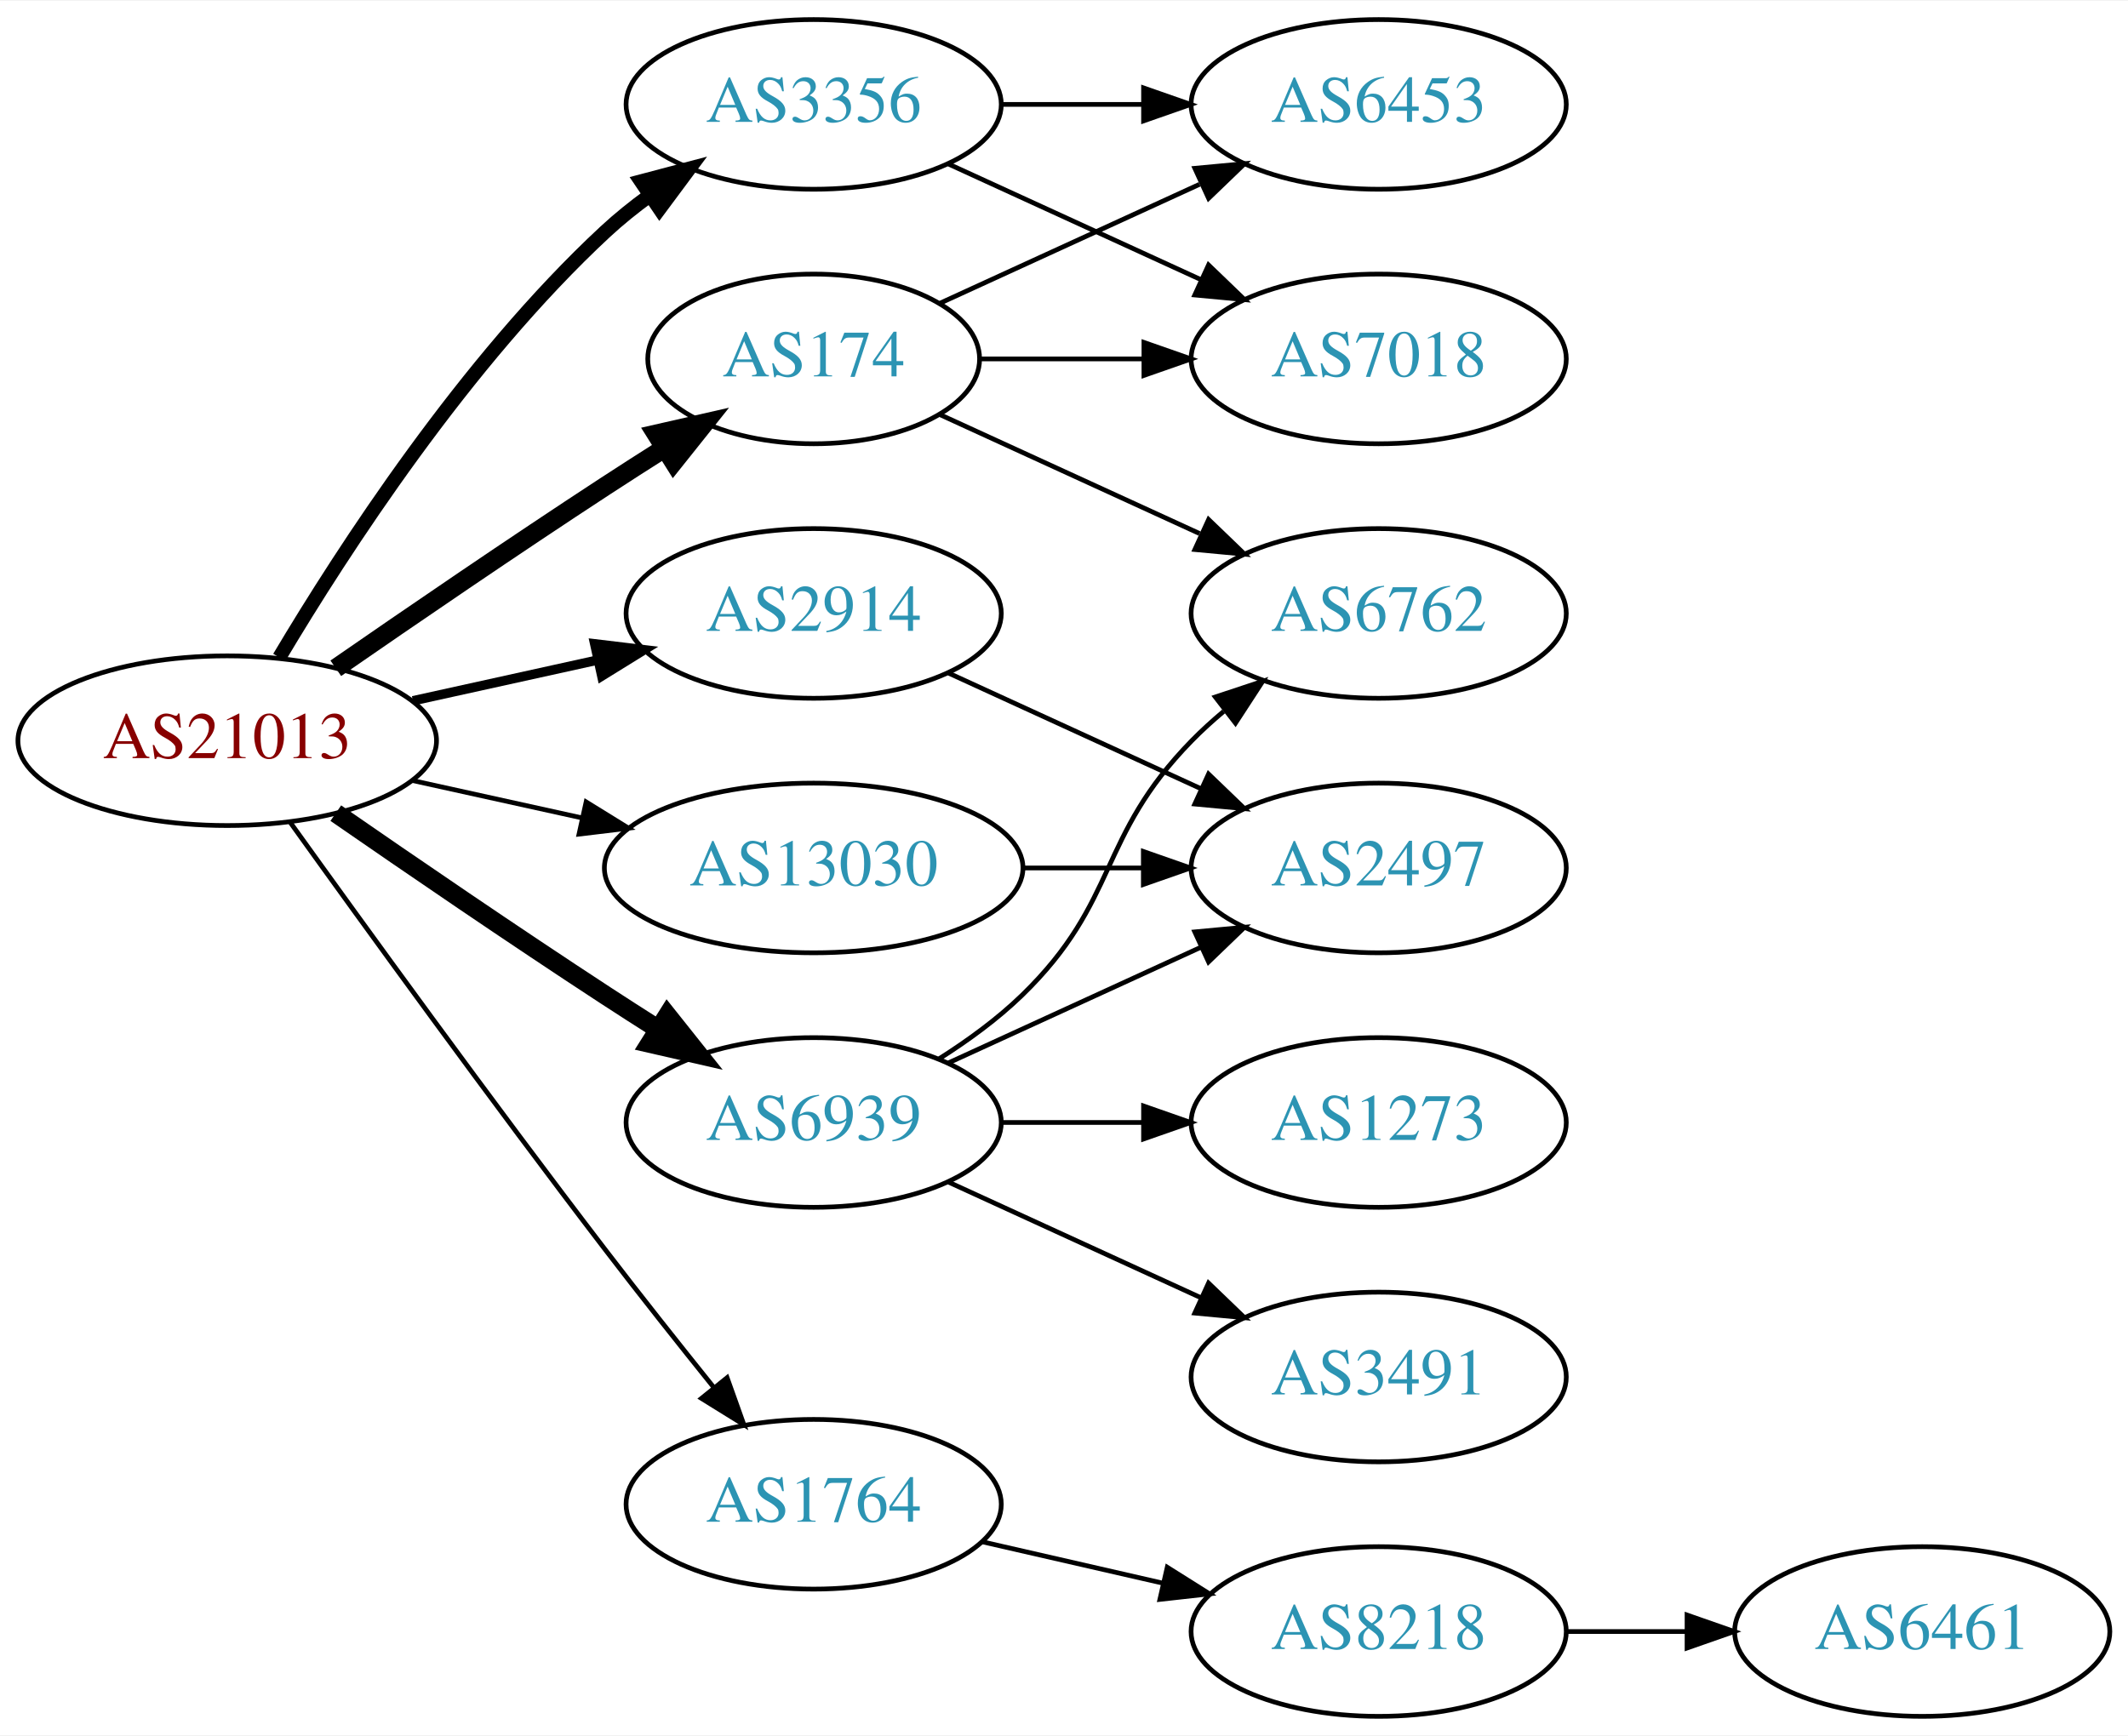
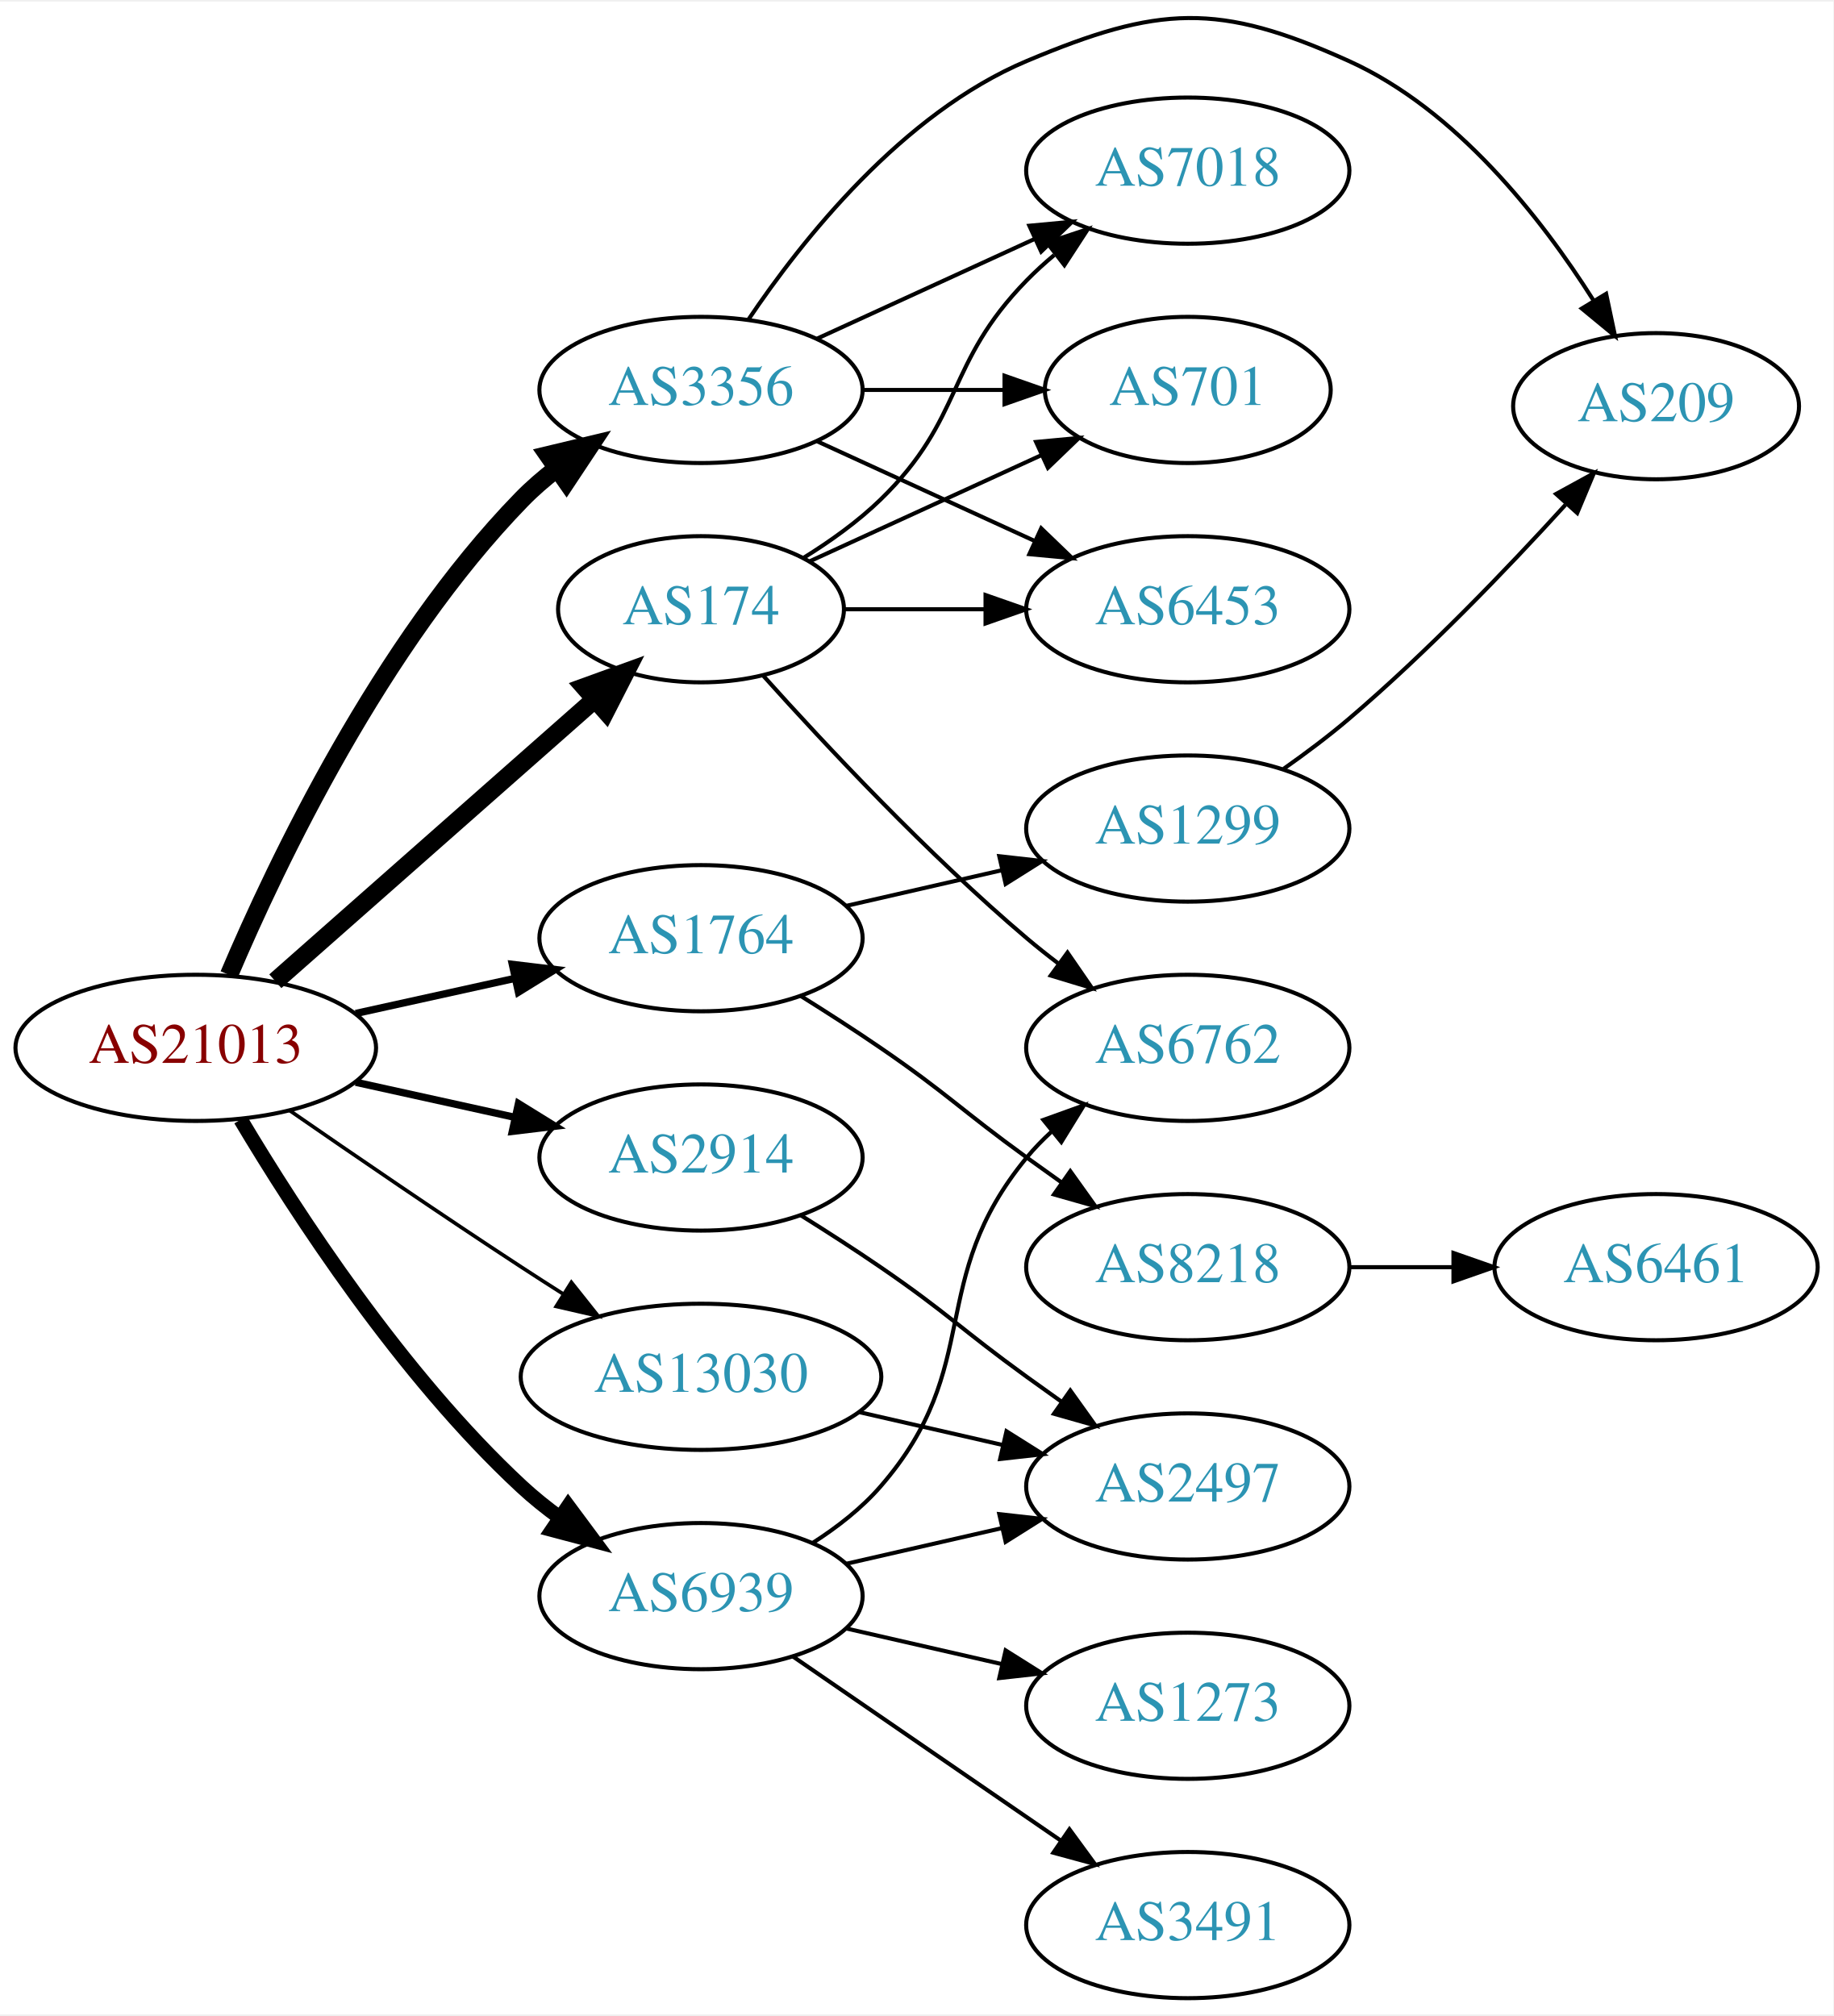
- <svg xmlns="http://www.w3.org/2000/svg" xmlns:xlink="http://www.w3.org/1999/xlink" width="451pt" height="368pt" viewBox="0.00 0.00 451.37 368.00">
-   <g id="graph0" class="graph" transform="scale(1 1) rotate(0) translate(4 364)">
-     <polygon fill="white" stroke="none" points="-4,4 -4,-364 447.37,-364 447.37,4 -4,4" />
+ <svg xmlns="http://www.w3.org/2000/svg" xmlns:xlink="http://www.w3.org/1999/xlink" width="451pt" height="496pt" viewBox="0.00 0.00 451.37 495.63">
+   <g id="graph0" class="graph" transform="scale(1 1) rotate(0) translate(4 491.63)">
+     <polygon fill="white" stroke="none" points="-4,4 -4,-491.63 447.37,-491.63 447.37,4 -4,4" />
    <g id="node1" class="node">
      <g id="a_node1">
        <a xlink:href="/asn/21013" xlink:title="AS21013 ~ Wels, AT [AT]">
-           <ellipse fill="#ffffff" stroke="black" cx="44.196" cy="-207" rx="44.393" ry="18" />
-           <text text-anchor="middle" x="44.196" y="-203.3" font-family="Times,serif" font-size="14.00" fill="#880000">AS21013</text>
+           <ellipse fill="#ffffff" stroke="black" cx="44.196" cy="-234" rx="44.393" ry="18" />
+           <text text-anchor="middle" x="44.196" y="-230.3" font-family="Times,serif" font-size="14.00" fill="#880000">AS21013</text>
        </a>
      </g>
    </g>
    <g id="node2" class="node">
      <g id="a_node2">
        <a xlink:href="/asn/174" xlink:title="AS174 ~ Cogent Communications [US]">
-           <ellipse fill="#ffffff" stroke="black" cx="168.588" cy="-288" rx="35.194" ry="18" />
-           <text text-anchor="middle" x="168.588" y="-284.3" font-family="Times,serif" font-size="14.00" fill="#2c94b3">AS174</text>
+           <ellipse fill="#ffffff" stroke="black" cx="168.588" cy="-342" rx="35.194" ry="18" />
+           <text text-anchor="middle" x="168.588" y="-338.3" font-family="Times,serif" font-size="14.00" fill="#2c94b3">AS174</text>
        </a>
      </g>
    </g>
    <g id="edge1" class="edge">
-       <path fill="none" stroke="black" stroke-width="4" d="M67.227,-222.367C83.029,-233.305 104.886,-248.261 124.392,-261 128.437,-263.642 132.722,-266.385 136.961,-269.067" />
-       <polygon fill="black" stroke="black" stroke-width="4" points="135.176,-272.079 145.506,-274.432 138.898,-266.15 135.176,-272.079" />
+       <path fill="none" stroke="black" stroke-width="4.5" d="M63.785,-250.403C84.722,-268.878 118.868,-299.009 142.24,-319.632" />
+       <polygon fill="black" stroke="black" stroke-width="4.5" points="139.914,-322.832 150.018,-326.496 145.125,-316.927 139.914,-322.832" />
    </g>
    <g id="node3" class="node">
      <g id="a_node3">
        <a xlink:href="/asn/1764" xlink:title="AS1764 ~ NEXTLAYER-AS [AT]">
-           <ellipse fill="#ffffff" stroke="black" cx="168.588" cy="-45" rx="39.794" ry="18" />
-           <text text-anchor="middle" x="168.588" y="-41.3" font-family="Times,serif" font-size="14.00" fill="#2c94b3">AS1764</text>
+           <ellipse fill="#ffffff" stroke="black" cx="168.588" cy="-261" rx="39.794" ry="18" />
+           <text text-anchor="middle" x="168.588" y="-257.3" font-family="Times,serif" font-size="14.00" fill="#2c94b3">AS1764</text>
        </a>
      </g>
    </g>
    <g id="edge2" class="edge">
-       <path fill="none" stroke="black" d="M57.594,-189.626C73,-168.147 100.213,-130.562 124.392,-99 131.771,-89.368 140.055,-78.926 147.381,-69.813" />
-       <polygon fill="black" stroke="black" points="150.227,-71.86 153.786,-61.88 144.781,-67.463 150.227,-71.86" />
+       <path fill="none" stroke="black" stroke-width="1.8" d="M83.586,-242.469C95.977,-245.202 109.824,-248.257 122.644,-251.085" />
+       <polygon fill="black" stroke="black" stroke-width="1.8" points="122.14,-254.558 132.659,-253.295 123.648,-247.722 122.14,-254.558" />
    </g>
    <g id="node4" class="node">
      <g id="a_node4">
        <a xlink:href="/asn/2914" xlink:title="AS2914 ~ NTT America, Inc. [US]">
-           <ellipse fill="#ffffff" stroke="black" cx="168.588" cy="-234" rx="39.794" ry="18" />
-           <text text-anchor="middle" x="168.588" y="-230.3" font-family="Times,serif" font-size="14.00" fill="#2c94b3">AS2914</text>
+           <ellipse fill="#ffffff" stroke="black" cx="168.588" cy="-207" rx="39.794" ry="18" />
+           <text text-anchor="middle" x="168.588" y="-203.3" font-family="Times,serif" font-size="14.00" fill="#2c94b3">AS2914</text>
        </a>
      </g>
    </g>
    <g id="edge3" class="edge">
-       <path fill="none" stroke="black" stroke-width="2" d="M83.586,-215.469C95.977,-218.202 109.824,-221.257 122.644,-224.085" />
-       <polygon fill="black" stroke="black" stroke-width="2" points="122.14,-227.558 132.659,-226.295 123.648,-220.722 122.14,-227.558" />
+       <path fill="none" stroke="black" stroke-width="1.8" d="M83.586,-225.531C95.977,-222.798 109.824,-219.743 122.644,-216.915" />
+       <polygon fill="black" stroke="black" stroke-width="1.8" points="123.648,-220.278 132.659,-214.705 122.14,-213.442 123.648,-220.278" />
    </g>
    <g id="node5" class="node">
      <g id="a_node5">
        <a xlink:href="/asn/3356" xlink:title="AS3356 ~ Level 3 Parent, LLC [US]">
-           <ellipse fill="#ffffff" stroke="black" cx="168.588" cy="-342" rx="39.794" ry="18" />
-           <text text-anchor="middle" x="168.588" y="-338.3" font-family="Times,serif" font-size="14.00" fill="#2c94b3">AS3356</text>
+           <ellipse fill="#ffffff" stroke="black" cx="168.588" cy="-396" rx="39.794" ry="18" />
+           <text text-anchor="middle" x="168.588" y="-392.3" font-family="Times,serif" font-size="14.00" fill="#2c94b3">AS3356</text>
        </a>
      </g>
    </g>
    <g id="edge4" class="edge">
-       <path fill="none" stroke="black" stroke-width="3" d="M55.242,-224.671C68.813,-247.472 94.745,-287.472 124.392,-315 127.298,-317.699 130.512,-320.28 133.836,-322.703" />
-       <polygon fill="black" stroke="black" stroke-width="3" points="131.971,-325.667 142.214,-328.375 135.895,-319.87 131.971,-325.667" />
+       <path fill="none" stroke="black" stroke-width="4.5" d="M52.387,-251.975C64.153,-279.682 89.728,-333.348 124.392,-369 127.012,-371.695 129.953,-374.239 133.036,-376.608" />
+       <polygon fill="black" stroke="black" stroke-width="4.5" points="130.952,-379.956 141.404,-382.455 135.462,-373.5 130.952,-379.956" />
    </g>
    <g id="node6" class="node">
      <g id="a_node6">
        <a xlink:href="/asn/6939" xlink:title="AS6939 ~ Hurricane Electric LLC [US]">
-           <ellipse fill="#ffffff" stroke="black" cx="168.588" cy="-126" rx="39.794" ry="18" />
-           <text text-anchor="middle" x="168.588" y="-122.3" font-family="Times,serif" font-size="14.00" fill="#2c94b3">AS6939</text>
+           <ellipse fill="#ffffff" stroke="black" cx="168.588" cy="-99" rx="39.794" ry="18" />
+           <text text-anchor="middle" x="168.588" y="-95.3" font-family="Times,serif" font-size="14.00" fill="#2c94b3">AS6939</text>
        </a>
      </g>
    </g>
    <g id="edge5" class="edge">
-       <path fill="none" stroke="black" stroke-width="4" d="M67.227,-191.633C83.029,-180.695 104.886,-165.739 124.392,-153 127.974,-150.661 131.745,-148.241 135.505,-145.856" />
-       <polygon fill="black" stroke="black" stroke-width="4" points="137.567,-148.693 144.166,-140.404 133.838,-142.769 137.567,-148.693" />
+       <path fill="none" stroke="black" stroke-width="3.6" d="M55.242,-216.329C68.813,-193.528 94.745,-153.528 124.392,-126 127.298,-123.301 130.512,-120.72 133.836,-118.297" />
+       <polygon fill="black" stroke="black" stroke-width="3.6" points="135.895,-121.13 142.214,-112.625 131.971,-115.333 135.895,-121.13" />
    </g>
    <g id="node7" class="node">
      <g id="a_node7">
        <a xlink:href="/asn/13030" xlink:title="AS13030 ~ Init7 (Switzerland) Ltd. [CH]">
-           <ellipse fill="#ffffff" stroke="black" cx="168.588" cy="-180" rx="44.393" ry="18" />
-           <text text-anchor="middle" x="168.588" y="-176.3" font-family="Times,serif" font-size="14.00" fill="#2c94b3">AS13030</text>
+           <ellipse fill="#ffffff" stroke="black" cx="168.588" cy="-153" rx="44.393" ry="18" />
+           <text text-anchor="middle" x="168.588" y="-149.3" font-family="Times,serif" font-size="14.00" fill="#2c94b3">AS13030</text>
        </a>
      </g>
    </g>
    <g id="edge6" class="edge">
-       <path fill="none" stroke="black" d="M83.586,-198.531C94.978,-196.018 107.6,-193.233 119.525,-190.603" />
-       <polygon fill="black" stroke="black" points="120.323,-194.011 129.335,-188.439 118.815,-187.175 120.323,-194.011" />
+       <path fill="none" stroke="black" stroke-width="0.9" d="M67.227,-218.633C83.029,-207.695 104.886,-192.739 124.392,-180 127.713,-177.831 131.195,-175.594 134.681,-173.379" />
+       <polygon fill="black" stroke="black" stroke-width="0.9" points="136.671,-176.262 143.264,-167.968 132.938,-170.34 136.671,-176.262" />
    </g>
    <g id="node8" class="node">
      <g id="a_node8">
        <a xlink:href="/asn/7018" xlink:title="AS7018 ~ AT&amp;T Services, Inc. [US]">
-           <ellipse fill="#ffffff" stroke="black" cx="288.431" cy="-288" rx="39.794" ry="18" />
-           <text text-anchor="middle" x="288.431" y="-284.3" font-family="Times,serif" font-size="14.00" fill="#2c94b3">AS7018</text>
+           <ellipse fill="#ffffff" stroke="black" cx="288.431" cy="-450" rx="39.794" ry="18" />
+           <text text-anchor="middle" x="288.431" y="-446.3" font-family="Times,serif" font-size="14.00" fill="#2c94b3">AS7018</text>
        </a>
      </g>
    </g>
    <g id="edge7" class="edge">
-       <path fill="none" stroke="black" d="M203.99,-288C214.814,-288 226.982,-288 238.608,-288" />
-       <polygon fill="black" stroke="black" points="238.639,-291.5 248.639,-288 238.639,-284.5 238.639,-291.5" />
+       <path fill="none" stroke="black" d="M193.767,-354.617C200.352,-358.694 207.201,-363.578 212.784,-369 233.478,-389.094 228.612,-402.383 248.784,-423 250.877,-425.139 253.161,-427.218 255.537,-429.21" />
+       <polygon fill="black" stroke="black" points="253.781,-432.275 263.837,-435.611 258.056,-426.732 253.781,-432.275" />
    </g>
    <g id="node9" class="node">
      <g id="a_node9">
-         <a xlink:href="/asn/6762" xlink:title="AS6762 ~ TELECOM ITALIA SPARKLE S.p.A. [IT]">
-           <ellipse fill="#ffffff" stroke="black" cx="288.431" cy="-234" rx="39.794" ry="18" />
-           <text text-anchor="middle" x="288.431" y="-230.3" font-family="Times,serif" font-size="14.00" fill="#2c94b3">AS6762</text>
+         <a xlink:href="/asn/701" xlink:title="AS701 ~ UUNET [US]">
+           <ellipse fill="#ffffff" stroke="black" cx="288.431" cy="-396" rx="35.194" ry="18" />
+           <text text-anchor="middle" x="288.431" y="-392.3" font-family="Times,serif" font-size="14.00" fill="#2c94b3">AS701</text>
        </a>
      </g>
    </g>
    <g id="edge8" class="edge">
-       <path fill="none" stroke="black" d="M195.449,-276.149C211.57,-268.762 232.572,-259.138 250.438,-250.952" />
-       <polygon fill="black" stroke="black" points="252.356,-253.923 259.989,-246.575 249.44,-247.559 252.356,-253.923" />
+       <path fill="none" stroke="black" d="M195.449,-353.851C212.181,-361.518 234.171,-371.594 252.454,-379.972" />
+       <polygon fill="black" stroke="black" points="251.081,-383.193 261.63,-384.177 253.997,-376.829 251.081,-383.193" />
    </g>
    <g id="node10" class="node">
      <g id="a_node10">
        <a xlink:href="/asn/6453" xlink:title="AS6453 ~ TATA COMMUNICATIONS (AMERICA) INC [US]">
          <ellipse fill="#ffffff" stroke="black" cx="288.431" cy="-342" rx="39.794" ry="18" />
          <text text-anchor="middle" x="288.431" y="-338.3" font-family="Times,serif" font-size="14.00" fill="#2c94b3">AS6453</text>
        </a>
      </g>
    </g>
    <g id="edge9" class="edge">
-       <path fill="none" stroke="black" d="M195.449,-299.851C211.57,-307.238 232.572,-316.862 250.438,-325.048" />
-       <polygon fill="black" stroke="black" points="249.44,-328.441 259.989,-329.425 252.356,-322.077 249.44,-328.441" />
+       <path fill="none" stroke="black" d="M203.99,-342C214.814,-342 226.982,-342 238.608,-342" />
+       <polygon fill="black" stroke="black" points="238.639,-345.5 248.639,-342 238.639,-338.5 238.639,-345.5" />
    </g>
    <g id="node11" class="node">
      <g id="a_node11">
+         <a xlink:href="/asn/6762" xlink:title="AS6762 ~ TELECOM ITALIA SPARKLE S.p.A. [IT]">
+           <ellipse fill="#ffffff" stroke="black" cx="288.431" cy="-234" rx="39.794" ry="18" />
+           <text text-anchor="middle" x="288.431" y="-230.3" font-family="Times,serif" font-size="14.00" fill="#2c94b3">AS6762</text>
+         </a>
+       </g>
+     </g>
+     <g id="edge10" class="edge">
+       <path fill="none" stroke="black" d="M183.95,-325.591C199.223,-308.568 224.482,-281.604 248.784,-261 251.281,-258.883 253.942,-256.768 256.653,-254.707" />
+       <polygon fill="black" stroke="black" points="258.819,-257.459 264.83,-248.734 254.69,-251.806 258.819,-257.459" />
+     </g>
+     <g id="node12" class="node">
+       <g id="a_node12">
        <a xlink:href="/asn/8218" xlink:title="AS8218 ~ legacy Neotelecoms [FR]">
-           <ellipse fill="#ffffff" stroke="black" cx="288.431" cy="-18" rx="39.794" ry="18" />
-           <text text-anchor="middle" x="288.431" y="-14.3" font-family="Times,serif" font-size="14.00" fill="#2c94b3">AS8218</text>
-         </a>
-       </g>
-     </g>
-     <g id="edge10" class="edge">
-       <path fill="none" stroke="black" d="M204.308,-37.045C216.307,-34.296 229.928,-31.175 242.621,-28.267" />
-       <polygon fill="black" stroke="black" points="243.587,-31.636 252.552,-25.991 242.023,-24.813 243.587,-31.636" />
+           <ellipse fill="#ffffff" stroke="black" cx="288.431" cy="-180" rx="39.794" ry="18" />
+           <text text-anchor="middle" x="288.431" y="-176.3" font-family="Times,serif" font-size="14.00" fill="#2c94b3">AS8218</text>
+         </a>
+       </g>
+     </g>
+     <g id="edge11" class="edge">
+       <path fill="none" stroke="black" d="M193.137,-246.784C199.579,-242.76 206.512,-238.301 212.784,-234 229.279,-222.689 232.584,-218.729 248.784,-207 251.587,-204.971 254.519,-202.875 257.46,-200.79" />
+       <polygon fill="black" stroke="black" points="259.511,-203.627 265.674,-195.009 255.482,-197.903 259.511,-203.627" />
    </g>
    <g id="node13" class="node">
      <g id="a_node13">
+         <a xlink:href="/asn/1299" xlink:title="AS1299 ~ Telia Carrier [EU]">
+           <ellipse fill="#ffffff" stroke="black" cx="288.431" cy="-288" rx="39.794" ry="18" />
+           <text text-anchor="middle" x="288.431" y="-284.3" font-family="Times,serif" font-size="14.00" fill="#2c94b3">AS1299</text>
+         </a>
+       </g>
+     </g>
+     <g id="edge12" class="edge">
+       <path fill="none" stroke="black" d="M204.308,-268.955C216.307,-271.704 229.928,-274.825 242.621,-277.733" />
+       <polygon fill="black" stroke="black" points="242.023,-281.187 252.552,-280.009 243.587,-274.364 242.023,-281.187" />
+     </g>
+     <g id="node16" class="node">
+       <g id="a_node16">
        <a xlink:href="/asn/2497" xlink:title="AS2497 ~ Internet Initiative Japan Inc. [JP]">
-           <ellipse fill="#ffffff" stroke="black" cx="288.431" cy="-180" rx="39.794" ry="18" />
-           <text text-anchor="middle" x="288.431" y="-176.3" font-family="Times,serif" font-size="14.00" fill="#2c94b3">AS2497</text>
-         </a>
-       </g>
-     </g>
-     <g id="edge12" class="edge">
-       <path fill="none" stroke="black" d="M197.217,-221.339C213.174,-214.027 233.445,-204.739 250.727,-196.819" />
-       <polygon fill="black" stroke="black" points="252.342,-199.929 259.975,-192.581 249.426,-193.565 252.342,-199.929" />
-     </g>
-     <g id="edge13" class="edge">
-       <path fill="none" stroke="black" d="M197.217,-329.339C213.174,-322.027 233.445,-312.739 250.727,-304.819" />
-       <polygon fill="black" stroke="black" points="252.342,-307.929 259.975,-300.581 249.426,-301.565 252.342,-307.929" />
-     </g>
-     <g id="edge14" class="edge">
-       <path fill="none" stroke="black" d="M208.501,-342C218.054,-342 228.404,-342 238.367,-342" />
-       <polygon fill="black" stroke="black" points="238.559,-345.5 248.559,-342 238.559,-338.5 238.559,-345.5" />
+           <ellipse fill="#ffffff" stroke="black" cx="288.431" cy="-126" rx="39.794" ry="18" />
+           <text text-anchor="middle" x="288.431" y="-122.3" font-family="Times,serif" font-size="14.00" fill="#2c94b3">AS2497</text>
+         </a>
+       </g>
+     </g>
+     <g id="edge15" class="edge">
+       <path fill="none" stroke="black" d="M193.137,-192.784C199.579,-188.76 206.512,-184.301 212.784,-180 229.279,-168.689 232.584,-164.729 248.784,-153 251.587,-150.971 254.519,-148.875 257.46,-146.79" />
+       <polygon fill="black" stroke="black" points="259.511,-149.627 265.674,-141.009 255.482,-143.903 259.511,-149.627" />
    </g>
    <g id="edge16" class="edge">
-       <path fill="none" stroke="black" d="M195.117,-139.462C201.28,-143.362 207.582,-147.948 212.784,-153 233.478,-173.094 228.612,-186.383 248.784,-207 250.877,-209.139 253.161,-211.218 255.537,-213.21" />
-       <polygon fill="black" stroke="black" points="253.781,-216.275 263.837,-219.611 258.056,-210.732 253.781,-216.275" />
+       <path fill="none" stroke="black" d="M197.217,-408.661C213.174,-415.973 233.445,-425.261 250.727,-433.181" />
+       <polygon fill="black" stroke="black" points="249.426,-436.435 259.975,-437.419 252.342,-430.071 249.426,-436.435" />
+     </g>
+     <g id="edge18" class="edge">
+       <path fill="none" stroke="black" d="M208.501,-396C219.588,-396 231.747,-396 243.13,-396" />
+       <polygon fill="black" stroke="black" points="243.311,-399.5 253.311,-396 243.311,-392.5 243.311,-399.5" />
+     </g>
+     <g id="edge19" class="edge">
+       <path fill="none" stroke="black" d="M197.217,-383.339C213.174,-376.027 233.445,-366.739 250.727,-358.819" />
+       <polygon fill="black" stroke="black" points="252.342,-361.929 259.975,-354.581 249.426,-355.565 252.342,-361.929" />
+     </g>
+     <g id="node15" class="node">
+       <g id="a_node15">
+         <a xlink:href="/asn/209" xlink:title="AS209 ~ CenturyLink Communications, LLC [US]">
+           <ellipse fill="#ffffff" stroke="black" cx="403.724" cy="-392" rx="35.194" ry="18" />
+           <text text-anchor="middle" x="403.724" y="-388.3" font-family="Times,serif" font-size="14.00" fill="#2c94b3">AS209</text>
+         </a>
+       </g>
    </g>
    <g id="edge17" class="edge">
-       <path fill="none" stroke="black" d="M197.217,-138.661C213.174,-145.973 233.445,-155.261 250.727,-163.181" />
-       <polygon fill="black" stroke="black" points="249.426,-166.435 259.975,-167.419 252.342,-160.071 249.426,-166.435" />
+       <path fill="none" stroke="black" d="M180.197,-413.24C193.448,-432.937 218.149,-464.108 248.784,-477 281.267,-490.669 295.972,-491.533 328.077,-477 354.609,-464.99 375.45,-438.373 388.291,-418.101" />
+       <polygon fill="black" stroke="black" points="391.429,-419.675 393.619,-409.309 385.443,-416.047 391.429,-419.675" />
+     </g>
+     <g id="edge23" class="edge">
+       <path fill="none" stroke="black" d="M196.187,-112.164C202.187,-116.019 208.145,-120.659 212.784,-126 238.618,-155.742 223.72,-176.606 248.784,-207 250.639,-209.25 252.727,-211.396 254.945,-213.424" />
+       <polygon fill="black" stroke="black" points="252.881,-216.256 262.85,-219.844 257.294,-210.823 252.881,-216.256" />
+     </g>
+     <g id="edge22" class="edge">
+       <path fill="none" stroke="black" d="M204.308,-106.955C216.307,-109.704 229.928,-112.825 242.621,-115.733" />
+       <polygon fill="black" stroke="black" points="242.023,-119.187 252.552,-118.009 243.587,-112.364 242.023,-119.187" />
+     </g>
+     <g id="node17" class="node">
+       <g id="a_node17">
+         <a xlink:href="/asn/1273" xlink:title="AS1273 ~ Vodafone Group PLC [EU]">
+           <ellipse fill="#ffffff" stroke="black" cx="288.431" cy="-72" rx="39.794" ry="18" />
+           <text text-anchor="middle" x="288.431" y="-68.3" font-family="Times,serif" font-size="14.00" fill="#2c94b3">AS1273</text>
+         </a>
+       </g>
+     </g>
+     <g id="edge20" class="edge">
+       <path fill="none" stroke="black" d="M204.308,-91.045C216.307,-88.296 229.928,-85.175 242.621,-82.267" />
+       <polygon fill="black" stroke="black" points="243.587,-85.636 252.552,-79.991 242.023,-78.813 243.587,-85.636" />
+     </g>
+     <g id="node18" class="node">
+       <g id="a_node18">
+         <a xlink:href="/asn/3491" xlink:title="AS3491 ~ PCCW Global, Inc. [US]">
+           <ellipse fill="#ffffff" stroke="black" cx="288.431" cy="-18" rx="39.794" ry="18" />
+           <text text-anchor="middle" x="288.431" y="-14.3" font-family="Times,serif" font-size="14.00" fill="#2c94b3">AS3491</text>
+         </a>
+       </g>
+     </g>
+     <g id="edge21" class="edge">
+       <path fill="none" stroke="black" d="M191.202,-84.143C209.691,-71.435 236.505,-53.005 257.134,-38.825" />
+       <polygon fill="black" stroke="black" points="259.296,-41.586 265.555,-33.037 255.331,-35.817 259.296,-41.586" />
+     </g>
+     <g id="edge24" class="edge">
+       <path fill="none" stroke="black" d="M207.523,-144.308C218.764,-141.733 231.176,-138.889 242.799,-136.226" />
+       <polygon fill="black" stroke="black" points="243.795,-139.588 252.761,-133.943 242.232,-132.765 243.795,-139.588" />
    </g>
    <g id="node14" class="node">
      <g id="a_node14">
-         <a xlink:href="/asn/3491" xlink:title="AS3491 ~ PCCW Global, Inc. [US]">
-           <ellipse fill="#ffffff" stroke="black" cx="288.431" cy="-72" rx="39.794" ry="18" />
-           <text text-anchor="middle" x="288.431" y="-68.3" font-family="Times,serif" font-size="14.00" fill="#2c94b3">AS3491</text>
-         </a>
-       </g>
-     </g>
-     <g id="edge15" class="edge">
-       <path fill="none" stroke="black" d="M197.217,-113.339C213.174,-106.027 233.445,-96.739 250.727,-88.819" />
-       <polygon fill="black" stroke="black" points="252.342,-91.929 259.975,-84.581 249.426,-85.565 252.342,-91.929" />
-     </g>
-     <g id="node15" class="node">
-       <g id="a_node15">
-         <a xlink:href="/asn/1273" xlink:title="AS1273 ~ Vodafone Group PLC [EU]">
-           <ellipse fill="#ffffff" stroke="black" cx="288.431" cy="-126" rx="39.794" ry="18" />
-           <text text-anchor="middle" x="288.431" y="-122.3" font-family="Times,serif" font-size="14.00" fill="#2c94b3">AS1273</text>
-         </a>
-       </g>
-     </g>
-     <g id="edge18" class="edge">
-       <path fill="none" stroke="black" d="M208.501,-126C218.054,-126 228.404,-126 238.367,-126" />
-       <polygon fill="black" stroke="black" points="238.559,-129.5 248.559,-126 238.559,-122.5 238.559,-129.5" />
-     </g>
-     <g id="edge19" class="edge">
-       <path fill="none" stroke="black" d="M212.799,-180C221.112,-180 229.875,-180 238.357,-180" />
-       <polygon fill="black" stroke="black" points="238.516,-183.5 248.516,-180 238.516,-176.5 238.516,-183.5" />
-     </g>
-     <g id="node12" class="node">
-       <g id="a_node12">
        <a xlink:href="/asn/6461" xlink:title="AS6461 ~ ZAYO-6461 [US]">
-           <ellipse fill="#ffffff" stroke="black" cx="403.724" cy="-18" rx="39.794" ry="18" />
-           <text text-anchor="middle" x="403.724" y="-14.3" font-family="Times,serif" font-size="14.00" fill="#2c94b3">AS6461</text>
-         </a>
-       </g>
-     </g>
-     <g id="edge11" class="edge">
-       <path fill="none" stroke="black" d="M328.103,-18C336.306,-18 345.07,-18 353.602,-18" />
-       <polygon fill="black" stroke="black" points="353.841,-21.5 363.841,-18 353.841,-14.5 353.841,-21.5" />
+           <ellipse fill="#ffffff" stroke="black" cx="403.724" cy="-180" rx="39.794" ry="18" />
+           <text text-anchor="middle" x="403.724" y="-176.3" font-family="Times,serif" font-size="14.00" fill="#2c94b3">AS6461</text>
+         </a>
+       </g>
+     </g>
+     <g id="edge13" class="edge">
+       <path fill="none" stroke="black" d="M328.103,-180C336.306,-180 345.07,-180 353.602,-180" />
+       <polygon fill="black" stroke="black" points="353.841,-183.5 363.841,-180 353.841,-176.5 353.841,-183.5" />
+     </g>
+     <g id="edge14" class="edge">
+       <path fill="none" stroke="black" d="M312.045,-302.719C317.448,-306.526 323.092,-310.755 328.077,-315 347.271,-331.343 367.043,-351.938 381.412,-367.716" />
+       <polygon fill="black" stroke="black" points="379.11,-370.39 388.402,-375.479 384.312,-365.706 379.11,-370.39" />
    </g>
  </g>
</svg>
